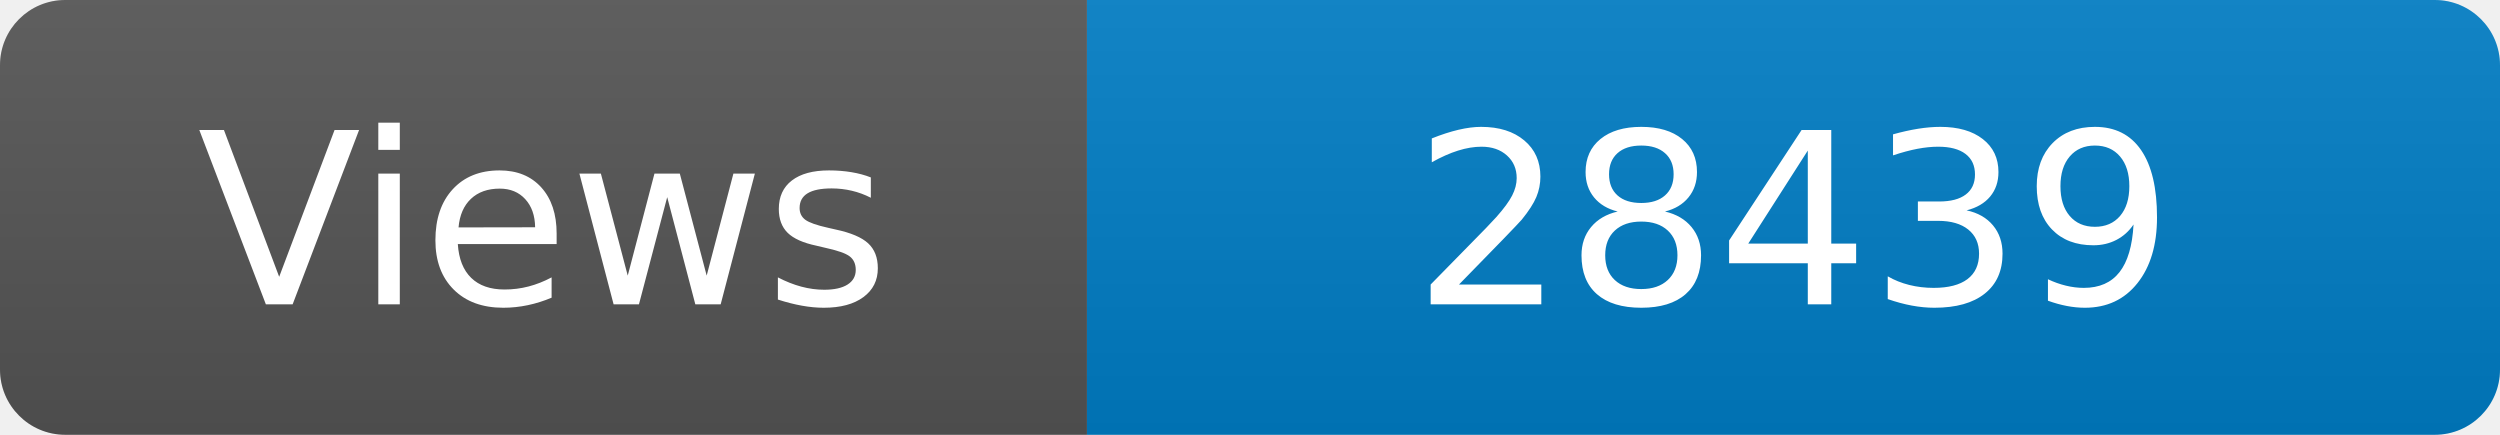
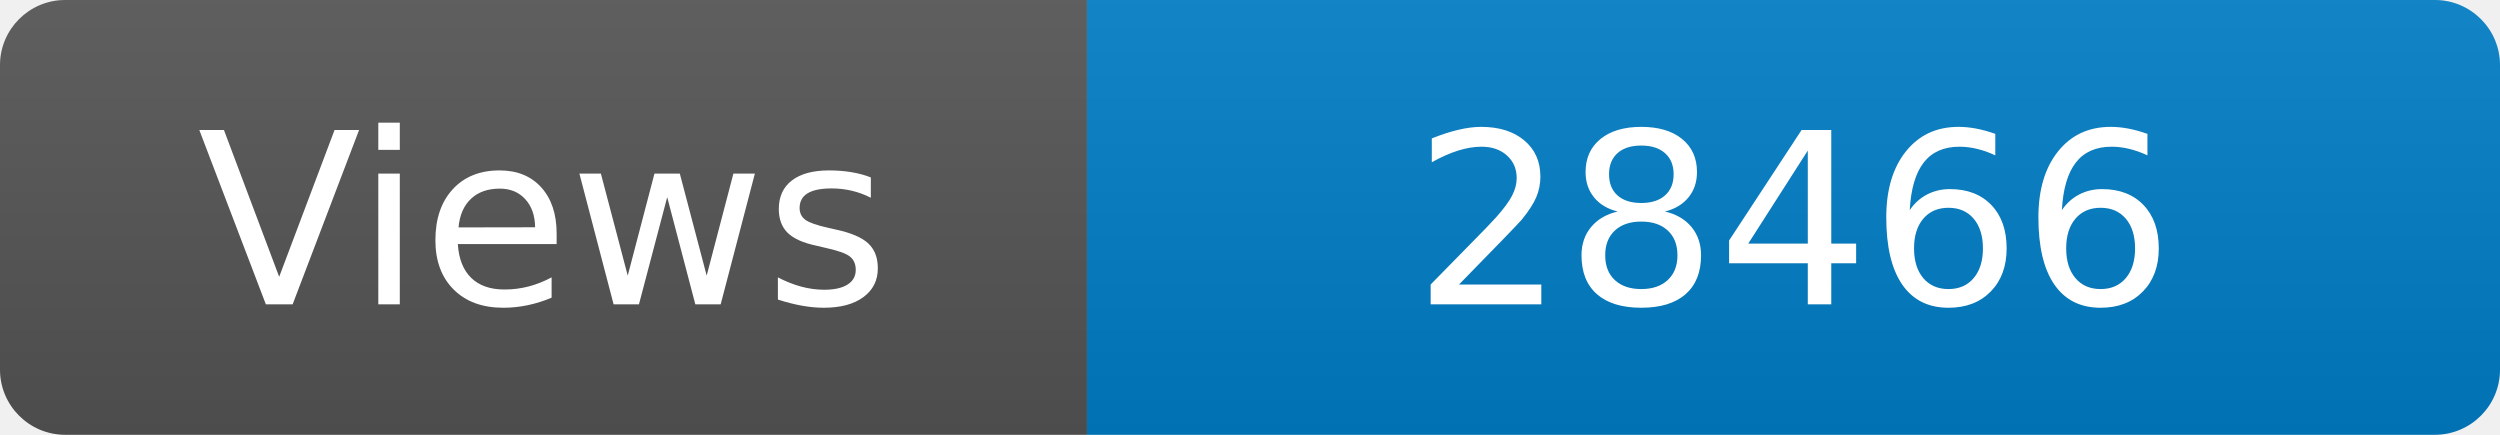
<svg xmlns="http://www.w3.org/2000/svg" width="115" height="20" role="img" aria-label="Maintained?: yes">
  <linearGradient id="s" x2="0" y2="100%">
    <stop offset="0" stop-color="#bbb" stop-opacity=".1" />
    <stop offset="1" stop-opacity=".1" />
  </linearGradient>
  <clipPath id="r">
    <rect width="115" height="20" rx="3" fill="#fff" />
  </clipPath>
  <g clip-path="url(#r)">
    <rect width="50" height="20" fill="#555" />
    <rect x="50" width="160" height="20" fill="#007ec6" />
    <rect width="115" height="20" fill="url(#s)" />
  </g>
  <g fill="#fff" text-anchor="middle" font-family="Verdana,Geneva,DejaVu Sans,sans-serif" font-size="110">
    <text x="250" y="140" transform="scale(.1)" fill="#fff">Views</text>
-     <text x="825" y="140" transform="scale(.1)" fill="#fff">28439</text>
+     <text x="825" y="140" transform="scale(.1)" fill="#fff">28466</text>
  </g>
</svg>
